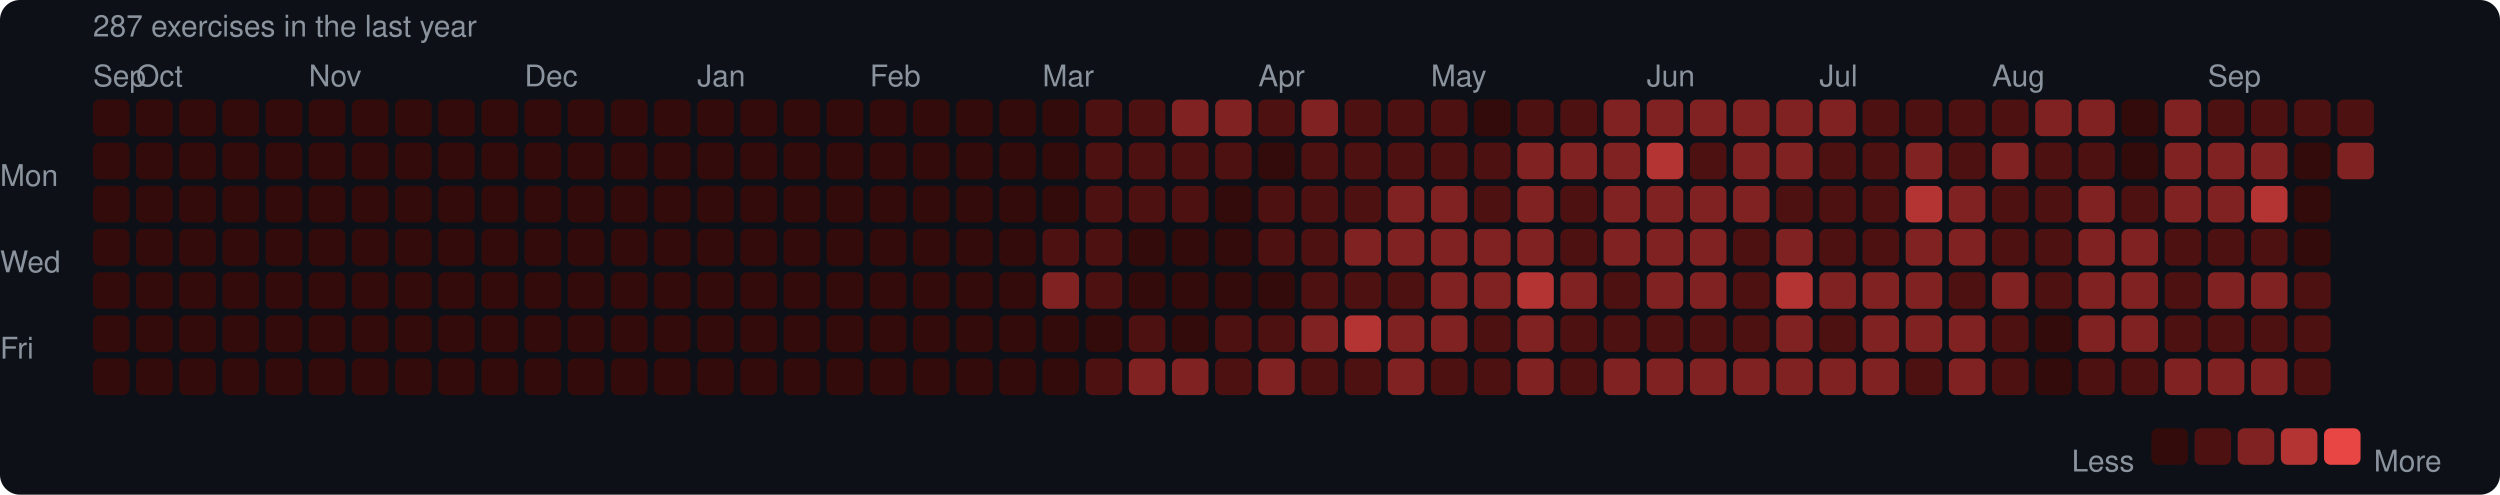
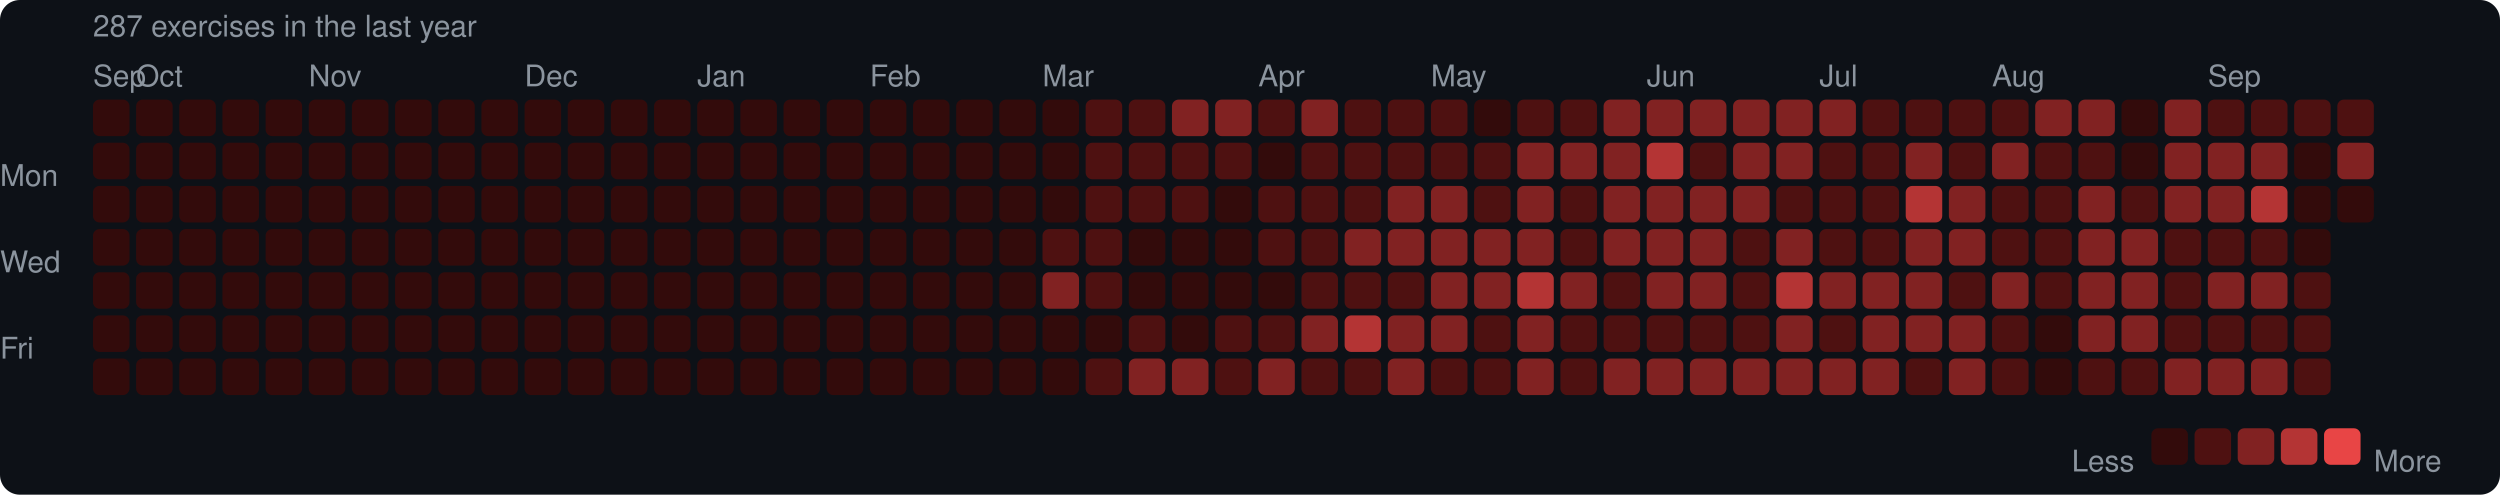
<svg xmlns="http://www.w3.org/2000/svg" width="753" height="149" viewBox="0 0 753 149">
  <rect width="753" height="149" rx="6" fill="#0d1117" />
  <style>text { font-family: -apple-system, BlinkMacSystemFont, "Segoe UI", Helvetica, Arial, sans-serif; fill: #8b949e; font-size: 9px; }</style>
  <text x="28" y="11" font-size="9">287 exercises in the last year</text>
  <text x="28" y="26">Sep</text>
  <text x="41" y="26">Oct</text>
  <text x="93" y="26">Nov</text>
  <text x="158" y="26">Dec</text>
  <text x="210" y="26">Jan</text>
  <text x="262" y="26">Feb</text>
  <text x="314" y="26">Mar</text>
  <text x="379" y="26">Apr</text>
  <text x="431" y="26">May</text>
  <text x="496" y="26">Jun</text>
  <text x="548" y="26">Jul</text>
  <text x="600" y="26">Aug</text>
  <text x="665" y="26">Sep</text>
  <text x="0" y="53" dominant-baseline="middle">Mon</text>
  <text x="0" y="79" dominant-baseline="middle">Wed</text>
  <text x="0" y="105" dominant-baseline="middle">Fri</text>
  <rect x="28" y="30" width="11" height="11" rx="2" fill="#330b0b" />
  <rect x="28" y="43" width="11" height="11" rx="2" fill="#330b0b" />
  <rect x="28" y="56" width="11" height="11" rx="2" fill="#330b0b" />
  <rect x="28" y="69" width="11" height="11" rx="2" fill="#330b0b" />
  <rect x="28" y="82" width="11" height="11" rx="2" fill="#330b0b" />
  <rect x="28" y="95" width="11" height="11" rx="2" fill="#330b0b" />
  <rect x="28" y="108" width="11" height="11" rx="2" fill="#330b0b" />
  <rect x="41" y="30" width="11" height="11" rx="2" fill="#330b0b" />
  <rect x="41" y="43" width="11" height="11" rx="2" fill="#330b0b" />
  <rect x="41" y="56" width="11" height="11" rx="2" fill="#330b0b" />
  <rect x="41" y="69" width="11" height="11" rx="2" fill="#330b0b" />
  <rect x="41" y="82" width="11" height="11" rx="2" fill="#330b0b" />
  <rect x="41" y="95" width="11" height="11" rx="2" fill="#330b0b" />
  <rect x="41" y="108" width="11" height="11" rx="2" fill="#330b0b" />
  <rect x="54" y="30" width="11" height="11" rx="2" fill="#330b0b" />
  <rect x="54" y="43" width="11" height="11" rx="2" fill="#330b0b" />
  <rect x="54" y="56" width="11" height="11" rx="2" fill="#330b0b" />
  <rect x="54" y="69" width="11" height="11" rx="2" fill="#330b0b" />
  <rect x="54" y="82" width="11" height="11" rx="2" fill="#330b0b" />
  <rect x="54" y="95" width="11" height="11" rx="2" fill="#330b0b" />
  <rect x="54" y="108" width="11" height="11" rx="2" fill="#330b0b" />
  <rect x="67" y="30" width="11" height="11" rx="2" fill="#330b0b" />
  <rect x="67" y="43" width="11" height="11" rx="2" fill="#330b0b" />
  <rect x="67" y="56" width="11" height="11" rx="2" fill="#330b0b" />
  <rect x="67" y="69" width="11" height="11" rx="2" fill="#330b0b" />
  <rect x="67" y="82" width="11" height="11" rx="2" fill="#330b0b" />
  <rect x="67" y="95" width="11" height="11" rx="2" fill="#330b0b" />
  <rect x="67" y="108" width="11" height="11" rx="2" fill="#330b0b" />
  <rect x="80" y="30" width="11" height="11" rx="2" fill="#330b0b" />
  <rect x="80" y="43" width="11" height="11" rx="2" fill="#330b0b" />
  <rect x="80" y="56" width="11" height="11" rx="2" fill="#330b0b" />
  <rect x="80" y="69" width="11" height="11" rx="2" fill="#330b0b" />
  <rect x="80" y="82" width="11" height="11" rx="2" fill="#330b0b" />
  <rect x="80" y="95" width="11" height="11" rx="2" fill="#330b0b" />
  <rect x="80" y="108" width="11" height="11" rx="2" fill="#330b0b" />
  <rect x="93" y="30" width="11" height="11" rx="2" fill="#330b0b" />
  <rect x="93" y="43" width="11" height="11" rx="2" fill="#330b0b" />
  <rect x="93" y="56" width="11" height="11" rx="2" fill="#330b0b" />
  <rect x="93" y="69" width="11" height="11" rx="2" fill="#330b0b" />
  <rect x="93" y="82" width="11" height="11" rx="2" fill="#330b0b" />
  <rect x="93" y="95" width="11" height="11" rx="2" fill="#330b0b" />
  <rect x="93" y="108" width="11" height="11" rx="2" fill="#330b0b" />
  <rect x="106" y="30" width="11" height="11" rx="2" fill="#330b0b" />
  <rect x="106" y="43" width="11" height="11" rx="2" fill="#330b0b" />
  <rect x="106" y="56" width="11" height="11" rx="2" fill="#330b0b" />
  <rect x="106" y="69" width="11" height="11" rx="2" fill="#330b0b" />
  <rect x="106" y="82" width="11" height="11" rx="2" fill="#330b0b" />
  <rect x="106" y="95" width="11" height="11" rx="2" fill="#330b0b" />
  <rect x="106" y="108" width="11" height="11" rx="2" fill="#330b0b" />
  <rect x="119" y="30" width="11" height="11" rx="2" fill="#330b0b" />
  <rect x="119" y="43" width="11" height="11" rx="2" fill="#330b0b" />
  <rect x="119" y="56" width="11" height="11" rx="2" fill="#330b0b" />
  <rect x="119" y="69" width="11" height="11" rx="2" fill="#330b0b" />
  <rect x="119" y="82" width="11" height="11" rx="2" fill="#330b0b" />
  <rect x="119" y="95" width="11" height="11" rx="2" fill="#330b0b" />
  <rect x="119" y="108" width="11" height="11" rx="2" fill="#330b0b" />
  <rect x="132" y="30" width="11" height="11" rx="2" fill="#330b0b" />
  <rect x="132" y="43" width="11" height="11" rx="2" fill="#330b0b" />
  <rect x="132" y="56" width="11" height="11" rx="2" fill="#330b0b" />
  <rect x="132" y="69" width="11" height="11" rx="2" fill="#330b0b" />
  <rect x="132" y="82" width="11" height="11" rx="2" fill="#330b0b" />
  <rect x="132" y="95" width="11" height="11" rx="2" fill="#330b0b" />
  <rect x="132" y="108" width="11" height="11" rx="2" fill="#330b0b" />
  <rect x="145" y="30" width="11" height="11" rx="2" fill="#330b0b" />
  <rect x="145" y="43" width="11" height="11" rx="2" fill="#330b0b" />
  <rect x="145" y="56" width="11" height="11" rx="2" fill="#330b0b" />
  <rect x="145" y="69" width="11" height="11" rx="2" fill="#330b0b" />
  <rect x="145" y="82" width="11" height="11" rx="2" fill="#330b0b" />
  <rect x="145" y="95" width="11" height="11" rx="2" fill="#330b0b" />
  <rect x="145" y="108" width="11" height="11" rx="2" fill="#330b0b" />
  <rect x="158" y="30" width="11" height="11" rx="2" fill="#330b0b" />
  <rect x="158" y="43" width="11" height="11" rx="2" fill="#330b0b" />
  <rect x="158" y="56" width="11" height="11" rx="2" fill="#330b0b" />
  <rect x="158" y="69" width="11" height="11" rx="2" fill="#330b0b" />
  <rect x="158" y="82" width="11" height="11" rx="2" fill="#330b0b" />
  <rect x="158" y="95" width="11" height="11" rx="2" fill="#330b0b" />
  <rect x="158" y="108" width="11" height="11" rx="2" fill="#330b0b" />
  <rect x="171" y="30" width="11" height="11" rx="2" fill="#330b0b" />
  <rect x="171" y="43" width="11" height="11" rx="2" fill="#330b0b" />
  <rect x="171" y="56" width="11" height="11" rx="2" fill="#330b0b" />
  <rect x="171" y="69" width="11" height="11" rx="2" fill="#330b0b" />
  <rect x="171" y="82" width="11" height="11" rx="2" fill="#330b0b" />
  <rect x="171" y="95" width="11" height="11" rx="2" fill="#330b0b" />
  <rect x="171" y="108" width="11" height="11" rx="2" fill="#330b0b" />
  <rect x="184" y="30" width="11" height="11" rx="2" fill="#330b0b" />
  <rect x="184" y="43" width="11" height="11" rx="2" fill="#330b0b" />
  <rect x="184" y="56" width="11" height="11" rx="2" fill="#330b0b" />
  <rect x="184" y="69" width="11" height="11" rx="2" fill="#330b0b" />
  <rect x="184" y="82" width="11" height="11" rx="2" fill="#330b0b" />
  <rect x="184" y="95" width="11" height="11" rx="2" fill="#330b0b" />
  <rect x="184" y="108" width="11" height="11" rx="2" fill="#330b0b" />
  <rect x="197" y="30" width="11" height="11" rx="2" fill="#330b0b" />
  <rect x="197" y="43" width="11" height="11" rx="2" fill="#330b0b" />
  <rect x="197" y="56" width="11" height="11" rx="2" fill="#330b0b" />
  <rect x="197" y="69" width="11" height="11" rx="2" fill="#330b0b" />
  <rect x="197" y="82" width="11" height="11" rx="2" fill="#330b0b" />
  <rect x="197" y="95" width="11" height="11" rx="2" fill="#330b0b" />
  <rect x="197" y="108" width="11" height="11" rx="2" fill="#330b0b" />
  <rect x="210" y="30" width="11" height="11" rx="2" fill="#330b0b" />
  <rect x="210" y="43" width="11" height="11" rx="2" fill="#330b0b" />
  <rect x="210" y="56" width="11" height="11" rx="2" fill="#330b0b" />
  <rect x="210" y="69" width="11" height="11" rx="2" fill="#330b0b" />
  <rect x="210" y="82" width="11" height="11" rx="2" fill="#330b0b" />
  <rect x="210" y="95" width="11" height="11" rx="2" fill="#330b0b" />
  <rect x="210" y="108" width="11" height="11" rx="2" fill="#330b0b" />
  <rect x="223" y="30" width="11" height="11" rx="2" fill="#330b0b" />
  <rect x="223" y="43" width="11" height="11" rx="2" fill="#330b0b" />
  <rect x="223" y="56" width="11" height="11" rx="2" fill="#330b0b" />
  <rect x="223" y="69" width="11" height="11" rx="2" fill="#330b0b" />
  <rect x="223" y="82" width="11" height="11" rx="2" fill="#330b0b" />
  <rect x="223" y="95" width="11" height="11" rx="2" fill="#330b0b" />
  <rect x="223" y="108" width="11" height="11" rx="2" fill="#330b0b" />
  <rect x="236" y="30" width="11" height="11" rx="2" fill="#330b0b" />
  <rect x="236" y="43" width="11" height="11" rx="2" fill="#330b0b" />
  <rect x="236" y="56" width="11" height="11" rx="2" fill="#330b0b" />
  <rect x="236" y="69" width="11" height="11" rx="2" fill="#330b0b" />
  <rect x="236" y="82" width="11" height="11" rx="2" fill="#330b0b" />
  <rect x="236" y="95" width="11" height="11" rx="2" fill="#330b0b" />
  <rect x="236" y="108" width="11" height="11" rx="2" fill="#330b0b" />
  <rect x="249" y="30" width="11" height="11" rx="2" fill="#330b0b" />
  <rect x="249" y="43" width="11" height="11" rx="2" fill="#330b0b" />
  <rect x="249" y="56" width="11" height="11" rx="2" fill="#330b0b" />
  <rect x="249" y="69" width="11" height="11" rx="2" fill="#330b0b" />
  <rect x="249" y="82" width="11" height="11" rx="2" fill="#330b0b" />
  <rect x="249" y="95" width="11" height="11" rx="2" fill="#330b0b" />
  <rect x="249" y="108" width="11" height="11" rx="2" fill="#330b0b" />
  <rect x="262" y="30" width="11" height="11" rx="2" fill="#330b0b" />
  <rect x="262" y="43" width="11" height="11" rx="2" fill="#330b0b" />
  <rect x="262" y="56" width="11" height="11" rx="2" fill="#330b0b" />
  <rect x="262" y="69" width="11" height="11" rx="2" fill="#330b0b" />
  <rect x="262" y="82" width="11" height="11" rx="2" fill="#330b0b" />
  <rect x="262" y="95" width="11" height="11" rx="2" fill="#330b0b" />
  <rect x="262" y="108" width="11" height="11" rx="2" fill="#330b0b" />
  <rect x="275" y="30" width="11" height="11" rx="2" fill="#330b0b" />
  <rect x="275" y="43" width="11" height="11" rx="2" fill="#330b0b" />
  <rect x="275" y="56" width="11" height="11" rx="2" fill="#330b0b" />
  <rect x="275" y="69" width="11" height="11" rx="2" fill="#330b0b" />
  <rect x="275" y="82" width="11" height="11" rx="2" fill="#330b0b" />
  <rect x="275" y="95" width="11" height="11" rx="2" fill="#330b0b" />
  <rect x="275" y="108" width="11" height="11" rx="2" fill="#330b0b" />
  <rect x="288" y="30" width="11" height="11" rx="2" fill="#330b0b" />
  <rect x="288" y="43" width="11" height="11" rx="2" fill="#330b0b" />
  <rect x="288" y="56" width="11" height="11" rx="2" fill="#330b0b" />
  <rect x="288" y="69" width="11" height="11" rx="2" fill="#330b0b" />
  <rect x="288" y="82" width="11" height="11" rx="2" fill="#330b0b" />
  <rect x="288" y="95" width="11" height="11" rx="2" fill="#330b0b" />
  <rect x="288" y="108" width="11" height="11" rx="2" fill="#330b0b" />
  <rect x="301" y="30" width="11" height="11" rx="2" fill="#330b0b" />
  <rect x="301" y="43" width="11" height="11" rx="2" fill="#330b0b" />
  <rect x="301" y="56" width="11" height="11" rx="2" fill="#330b0b" />
  <rect x="301" y="69" width="11" height="11" rx="2" fill="#330b0b" />
  <rect x="301" y="82" width="11" height="11" rx="2" fill="#330b0b" />
  <rect x="301" y="95" width="11" height="11" rx="2" fill="#330b0b" />
  <rect x="301" y="108" width="11" height="11" rx="2" fill="#330b0b" />
  <rect x="314" y="30" width="11" height="11" rx="2" fill="#330b0b" />
  <rect x="314" y="43" width="11" height="11" rx="2" fill="#330b0b" />
  <rect x="314" y="56" width="11" height="11" rx="2" fill="#330b0b" />
  <rect x="314" y="69" width="11" height="11" rx="2" fill="#4e1111" />
  <rect x="314" y="82" width="11" height="11" rx="2" fill="#812222" />
  <rect x="314" y="95" width="11" height="11" rx="2" fill="#330b0b" />
  <rect x="314" y="108" width="11" height="11" rx="2" fill="#330b0b" />
  <rect x="327" y="30" width="11" height="11" rx="2" fill="#4e1111" />
  <rect x="327" y="43" width="11" height="11" rx="2" fill="#4e1111" />
  <rect x="327" y="56" width="11" height="11" rx="2" fill="#4e1111" />
  <rect x="327" y="69" width="11" height="11" rx="2" fill="#4e1111" />
  <rect x="327" y="82" width="11" height="11" rx="2" fill="#4e1111" />
  <rect x="327" y="95" width="11" height="11" rx="2" fill="#330b0b" />
  <rect x="327" y="108" width="11" height="11" rx="2" fill="#4e1111" />
  <rect x="340" y="30" width="11" height="11" rx="2" fill="#4e1111" />
  <rect x="340" y="43" width="11" height="11" rx="2" fill="#4e1111" />
  <rect x="340" y="56" width="11" height="11" rx="2" fill="#4e1111" />
  <rect x="340" y="69" width="11" height="11" rx="2" fill="#330b0b" />
  <rect x="340" y="82" width="11" height="11" rx="2" fill="#330b0b" />
  <rect x="340" y="95" width="11" height="11" rx="2" fill="#4e1111" />
  <rect x="340" y="108" width="11" height="11" rx="2" fill="#812222" />
  <rect x="353" y="30" width="11" height="11" rx="2" fill="#812222" />
  <rect x="353" y="43" width="11" height="11" rx="2" fill="#4e1111" />
  <rect x="353" y="56" width="11" height="11" rx="2" fill="#4e1111" />
  <rect x="353" y="69" width="11" height="11" rx="2" fill="#330b0b" />
  <rect x="353" y="82" width="11" height="11" rx="2" fill="#330b0b" />
  <rect x="353" y="95" width="11" height="11" rx="2" fill="#330b0b" />
  <rect x="353" y="108" width="11" height="11" rx="2" fill="#812222" />
  <rect x="366" y="30" width="11" height="11" rx="2" fill="#812222" />
  <rect x="366" y="43" width="11" height="11" rx="2" fill="#4e1111" />
  <rect x="366" y="56" width="11" height="11" rx="2" fill="#330b0b" />
  <rect x="366" y="69" width="11" height="11" rx="2" fill="#330b0b" />
  <rect x="366" y="82" width="11" height="11" rx="2" fill="#330b0b" />
  <rect x="366" y="95" width="11" height="11" rx="2" fill="#4e1111" />
  <rect x="366" y="108" width="11" height="11" rx="2" fill="#4e1111" />
  <rect x="379" y="30" width="11" height="11" rx="2" fill="#4e1111" />
  <rect x="379" y="43" width="11" height="11" rx="2" fill="#330b0b" />
  <rect x="379" y="56" width="11" height="11" rx="2" fill="#4e1111" />
  <rect x="379" y="69" width="11" height="11" rx="2" fill="#4e1111" />
  <rect x="379" y="82" width="11" height="11" rx="2" fill="#330b0b" />
  <rect x="379" y="95" width="11" height="11" rx="2" fill="#4e1111" />
  <rect x="379" y="108" width="11" height="11" rx="2" fill="#812222" />
  <rect x="392" y="30" width="11" height="11" rx="2" fill="#812222" />
  <rect x="392" y="43" width="11" height="11" rx="2" fill="#4e1111" />
  <rect x="392" y="56" width="11" height="11" rx="2" fill="#4e1111" />
  <rect x="392" y="69" width="11" height="11" rx="2" fill="#4e1111" />
  <rect x="392" y="82" width="11" height="11" rx="2" fill="#4e1111" />
  <rect x="392" y="95" width="11" height="11" rx="2" fill="#812222" />
  <rect x="392" y="108" width="11" height="11" rx="2" fill="#4e1111" />
  <rect x="405" y="30" width="11" height="11" rx="2" fill="#4e1111" />
  <rect x="405" y="43" width="11" height="11" rx="2" fill="#4e1111" />
  <rect x="405" y="56" width="11" height="11" rx="2" fill="#4e1111" />
  <rect x="405" y="69" width="11" height="11" rx="2" fill="#812222" />
  <rect x="405" y="82" width="11" height="11" rx="2" fill="#4e1111" />
  <rect x="405" y="95" width="11" height="11" rx="2" fill="#b43434" />
  <rect x="405" y="108" width="11" height="11" rx="2" fill="#4e1111" />
  <rect x="418" y="30" width="11" height="11" rx="2" fill="#4e1111" />
  <rect x="418" y="43" width="11" height="11" rx="2" fill="#4e1111" />
  <rect x="418" y="56" width="11" height="11" rx="2" fill="#812222" />
  <rect x="418" y="69" width="11" height="11" rx="2" fill="#812222" />
  <rect x="418" y="82" width="11" height="11" rx="2" fill="#4e1111" />
  <rect x="418" y="95" width="11" height="11" rx="2" fill="#812222" />
  <rect x="418" y="108" width="11" height="11" rx="2" fill="#812222" />
  <rect x="431" y="30" width="11" height="11" rx="2" fill="#4e1111" />
  <rect x="431" y="43" width="11" height="11" rx="2" fill="#4e1111" />
  <rect x="431" y="56" width="11" height="11" rx="2" fill="#812222" />
  <rect x="431" y="69" width="11" height="11" rx="2" fill="#812222" />
  <rect x="431" y="82" width="11" height="11" rx="2" fill="#812222" />
  <rect x="431" y="95" width="11" height="11" rx="2" fill="#812222" />
  <rect x="431" y="108" width="11" height="11" rx="2" fill="#4e1111" />
  <rect x="444" y="30" width="11" height="11" rx="2" fill="#330b0b" />
  <rect x="444" y="43" width="11" height="11" rx="2" fill="#4e1111" />
  <rect x="444" y="56" width="11" height="11" rx="2" fill="#4e1111" />
  <rect x="444" y="69" width="11" height="11" rx="2" fill="#812222" />
  <rect x="444" y="82" width="11" height="11" rx="2" fill="#812222" />
  <rect x="444" y="95" width="11" height="11" rx="2" fill="#4e1111" />
  <rect x="444" y="108" width="11" height="11" rx="2" fill="#4e1111" />
  <rect x="457" y="30" width="11" height="11" rx="2" fill="#4e1111" />
  <rect x="457" y="43" width="11" height="11" rx="2" fill="#812222" />
  <rect x="457" y="56" width="11" height="11" rx="2" fill="#812222" />
  <rect x="457" y="69" width="11" height="11" rx="2" fill="#812222" />
  <rect x="457" y="82" width="11" height="11" rx="2" fill="#b43434" />
  <rect x="457" y="95" width="11" height="11" rx="2" fill="#812222" />
  <rect x="457" y="108" width="11" height="11" rx="2" fill="#812222" />
  <rect x="470" y="30" width="11" height="11" rx="2" fill="#4e1111" />
  <rect x="470" y="43" width="11" height="11" rx="2" fill="#812222" />
  <rect x="470" y="56" width="11" height="11" rx="2" fill="#4e1111" />
  <rect x="470" y="69" width="11" height="11" rx="2" fill="#4e1111" />
  <rect x="470" y="82" width="11" height="11" rx="2" fill="#812222" />
  <rect x="470" y="95" width="11" height="11" rx="2" fill="#4e1111" />
  <rect x="470" y="108" width="11" height="11" rx="2" fill="#4e1111" />
  <rect x="483" y="30" width="11" height="11" rx="2" fill="#812222" />
  <rect x="483" y="43" width="11" height="11" rx="2" fill="#812222" />
  <rect x="483" y="56" width="11" height="11" rx="2" fill="#812222" />
  <rect x="483" y="69" width="11" height="11" rx="2" fill="#812222" />
  <rect x="483" y="82" width="11" height="11" rx="2" fill="#4e1111" />
  <rect x="483" y="95" width="11" height="11" rx="2" fill="#4e1111" />
  <rect x="483" y="108" width="11" height="11" rx="2" fill="#812222" />
  <rect x="496" y="30" width="11" height="11" rx="2" fill="#812222" />
  <rect x="496" y="43" width="11" height="11" rx="2" fill="#b43434" />
  <rect x="496" y="56" width="11" height="11" rx="2" fill="#812222" />
  <rect x="496" y="69" width="11" height="11" rx="2" fill="#812222" />
  <rect x="496" y="82" width="11" height="11" rx="2" fill="#812222" />
  <rect x="496" y="95" width="11" height="11" rx="2" fill="#4e1111" />
  <rect x="496" y="108" width="11" height="11" rx="2" fill="#812222" />
  <rect x="509" y="30" width="11" height="11" rx="2" fill="#812222" />
  <rect x="509" y="43" width="11" height="11" rx="2" fill="#4e1111" />
  <rect x="509" y="56" width="11" height="11" rx="2" fill="#812222" />
  <rect x="509" y="69" width="11" height="11" rx="2" fill="#812222" />
  <rect x="509" y="82" width="11" height="11" rx="2" fill="#812222" />
  <rect x="509" y="95" width="11" height="11" rx="2" fill="#4e1111" />
  <rect x="509" y="108" width="11" height="11" rx="2" fill="#812222" />
  <rect x="522" y="30" width="11" height="11" rx="2" fill="#812222" />
  <rect x="522" y="43" width="11" height="11" rx="2" fill="#812222" />
  <rect x="522" y="56" width="11" height="11" rx="2" fill="#812222" />
  <rect x="522" y="69" width="11" height="11" rx="2" fill="#4e1111" />
  <rect x="522" y="82" width="11" height="11" rx="2" fill="#4e1111" />
  <rect x="522" y="95" width="11" height="11" rx="2" fill="#4e1111" />
  <rect x="522" y="108" width="11" height="11" rx="2" fill="#812222" />
  <rect x="535" y="30" width="11" height="11" rx="2" fill="#812222" />
  <rect x="535" y="43" width="11" height="11" rx="2" fill="#812222" />
  <rect x="535" y="56" width="11" height="11" rx="2" fill="#4e1111" />
  <rect x="535" y="69" width="11" height="11" rx="2" fill="#812222" />
  <rect x="535" y="82" width="11" height="11" rx="2" fill="#b43434" />
  <rect x="535" y="95" width="11" height="11" rx="2" fill="#812222" />
  <rect x="535" y="108" width="11" height="11" rx="2" fill="#812222" />
  <rect x="548" y="30" width="11" height="11" rx="2" fill="#812222" />
  <rect x="548" y="43" width="11" height="11" rx="2" fill="#4e1111" />
  <rect x="548" y="56" width="11" height="11" rx="2" fill="#4e1111" />
  <rect x="548" y="69" width="11" height="11" rx="2" fill="#4e1111" />
  <rect x="548" y="82" width="11" height="11" rx="2" fill="#812222" />
  <rect x="548" y="95" width="11" height="11" rx="2" fill="#4e1111" />
  <rect x="548" y="108" width="11" height="11" rx="2" fill="#812222" />
  <rect x="561" y="30" width="11" height="11" rx="2" fill="#4e1111" />
  <rect x="561" y="43" width="11" height="11" rx="2" fill="#4e1111" />
  <rect x="561" y="56" width="11" height="11" rx="2" fill="#4e1111" />
  <rect x="561" y="69" width="11" height="11" rx="2" fill="#4e1111" />
  <rect x="561" y="82" width="11" height="11" rx="2" fill="#812222" />
  <rect x="561" y="95" width="11" height="11" rx="2" fill="#812222" />
  <rect x="561" y="108" width="11" height="11" rx="2" fill="#812222" />
  <rect x="574" y="30" width="11" height="11" rx="2" fill="#4e1111" />
  <rect x="574" y="43" width="11" height="11" rx="2" fill="#812222" />
  <rect x="574" y="56" width="11" height="11" rx="2" fill="#b43434" />
  <rect x="574" y="69" width="11" height="11" rx="2" fill="#812222" />
  <rect x="574" y="82" width="11" height="11" rx="2" fill="#812222" />
  <rect x="574" y="95" width="11" height="11" rx="2" fill="#812222" />
  <rect x="574" y="108" width="11" height="11" rx="2" fill="#4e1111" />
  <rect x="587" y="30" width="11" height="11" rx="2" fill="#4e1111" />
  <rect x="587" y="43" width="11" height="11" rx="2" fill="#4e1111" />
  <rect x="587" y="56" width="11" height="11" rx="2" fill="#812222" />
  <rect x="587" y="69" width="11" height="11" rx="2" fill="#812222" />
  <rect x="587" y="82" width="11" height="11" rx="2" fill="#4e1111" />
  <rect x="587" y="95" width="11" height="11" rx="2" fill="#812222" />
  <rect x="587" y="108" width="11" height="11" rx="2" fill="#812222" />
  <rect x="600" y="30" width="11" height="11" rx="2" fill="#4e1111" />
  <rect x="600" y="43" width="11" height="11" rx="2" fill="#812222" />
  <rect x="600" y="56" width="11" height="11" rx="2" fill="#4e1111" />
  <rect x="600" y="69" width="11" height="11" rx="2" fill="#4e1111" />
  <rect x="600" y="82" width="11" height="11" rx="2" fill="#812222" />
  <rect x="600" y="95" width="11" height="11" rx="2" fill="#4e1111" />
  <rect x="600" y="108" width="11" height="11" rx="2" fill="#4e1111" />
  <rect x="613" y="30" width="11" height="11" rx="2" fill="#812222" />
  <rect x="613" y="43" width="11" height="11" rx="2" fill="#4e1111" />
  <rect x="613" y="56" width="11" height="11" rx="2" fill="#4e1111" />
  <rect x="613" y="69" width="11" height="11" rx="2" fill="#4e1111" />
  <rect x="613" y="82" width="11" height="11" rx="2" fill="#4e1111" />
  <rect x="613" y="95" width="11" height="11" rx="2" fill="#330b0b" />
  <rect x="613" y="108" width="11" height="11" rx="2" fill="#330b0b" />
  <rect x="626" y="30" width="11" height="11" rx="2" fill="#812222" />
  <rect x="626" y="43" width="11" height="11" rx="2" fill="#4e1111" />
  <rect x="626" y="56" width="11" height="11" rx="2" fill="#812222" />
  <rect x="626" y="69" width="11" height="11" rx="2" fill="#812222" />
  <rect x="626" y="82" width="11" height="11" rx="2" fill="#812222" />
  <rect x="626" y="95" width="11" height="11" rx="2" fill="#812222" />
  <rect x="626" y="108" width="11" height="11" rx="2" fill="#4e1111" />
  <rect x="639" y="30" width="11" height="11" rx="2" fill="#330b0b" />
  <rect x="639" y="43" width="11" height="11" rx="2" fill="#330b0b" />
  <rect x="639" y="56" width="11" height="11" rx="2" fill="#4e1111" />
  <rect x="639" y="69" width="11" height="11" rx="2" fill="#812222" />
  <rect x="639" y="82" width="11" height="11" rx="2" fill="#812222" />
  <rect x="639" y="95" width="11" height="11" rx="2" fill="#812222" />
  <rect x="639" y="108" width="11" height="11" rx="2" fill="#4e1111" />
  <rect x="652" y="30" width="11" height="11" rx="2" fill="#812222" />
  <rect x="652" y="43" width="11" height="11" rx="2" fill="#812222" />
  <rect x="652" y="56" width="11" height="11" rx="2" fill="#812222" />
  <rect x="652" y="69" width="11" height="11" rx="2" fill="#4e1111" />
  <rect x="652" y="82" width="11" height="11" rx="2" fill="#4e1111" />
  <rect x="652" y="95" width="11" height="11" rx="2" fill="#4e1111" />
  <rect x="652" y="108" width="11" height="11" rx="2" fill="#812222" />
  <rect x="665" y="30" width="11" height="11" rx="2" fill="#4e1111" />
  <rect x="665" y="43" width="11" height="11" rx="2" fill="#812222" />
  <rect x="665" y="56" width="11" height="11" rx="2" fill="#812222" />
  <rect x="665" y="69" width="11" height="11" rx="2" fill="#4e1111" />
  <rect x="665" y="82" width="11" height="11" rx="2" fill="#812222" />
  <rect x="665" y="95" width="11" height="11" rx="2" fill="#4e1111" />
  <rect x="665" y="108" width="11" height="11" rx="2" fill="#812222" />
  <rect x="678" y="30" width="11" height="11" rx="2" fill="#4e1111" />
  <rect x="678" y="43" width="11" height="11" rx="2" fill="#812222" />
  <rect x="678" y="56" width="11" height="11" rx="2" fill="#b43434" />
  <rect x="678" y="69" width="11" height="11" rx="2" fill="#4e1111" />
  <rect x="678" y="82" width="11" height="11" rx="2" fill="#812222" />
  <rect x="678" y="95" width="11" height="11" rx="2" fill="#4e1111" />
  <rect x="678" y="108" width="11" height="11" rx="2" fill="#812222" />
  <rect x="691" y="30" width="11" height="11" rx="2" fill="#4e1111" />
  <rect x="691" y="43" width="11" height="11" rx="2" fill="#330b0b" />
  <rect x="691" y="56" width="11" height="11" rx="2" fill="#330b0b" />
  <rect x="691" y="69" width="11" height="11" rx="2" fill="#330b0b" />
  <rect x="691" y="82" width="11" height="11" rx="2" fill="#4e1111" />
  <rect x="691" y="95" width="11" height="11" rx="2" fill="#4e1111" />
  <rect x="691" y="108" width="11" height="11" rx="2" fill="#4e1111" />
  <rect x="704" y="30" width="11" height="11" rx="2" fill="#4e1111" />
  <rect x="704" y="43" width="11" height="11" rx="2" fill="#812222" />
+   <rect x="704" y="56" width="11" height="11" rx="2" fill="#330b0b" />
  <text x="624" y="139" dominant-baseline="middle">Less</text>
  <rect x="648" y="129" width="11" height="11" rx="2" fill="#330b0b" />
  <rect x="661" y="129" width="11" height="11" rx="2" fill="#4e1111" />
  <rect x="674" y="129" width="11" height="11" rx="2" fill="#812222" />
  <rect x="687" y="129" width="11" height="11" rx="2" fill="#b43434" />
  <rect x="700" y="129" width="11" height="11" rx="2" fill="#e84545" />
  <text x="715" y="139" dominant-baseline="middle">More</text>
</svg>
